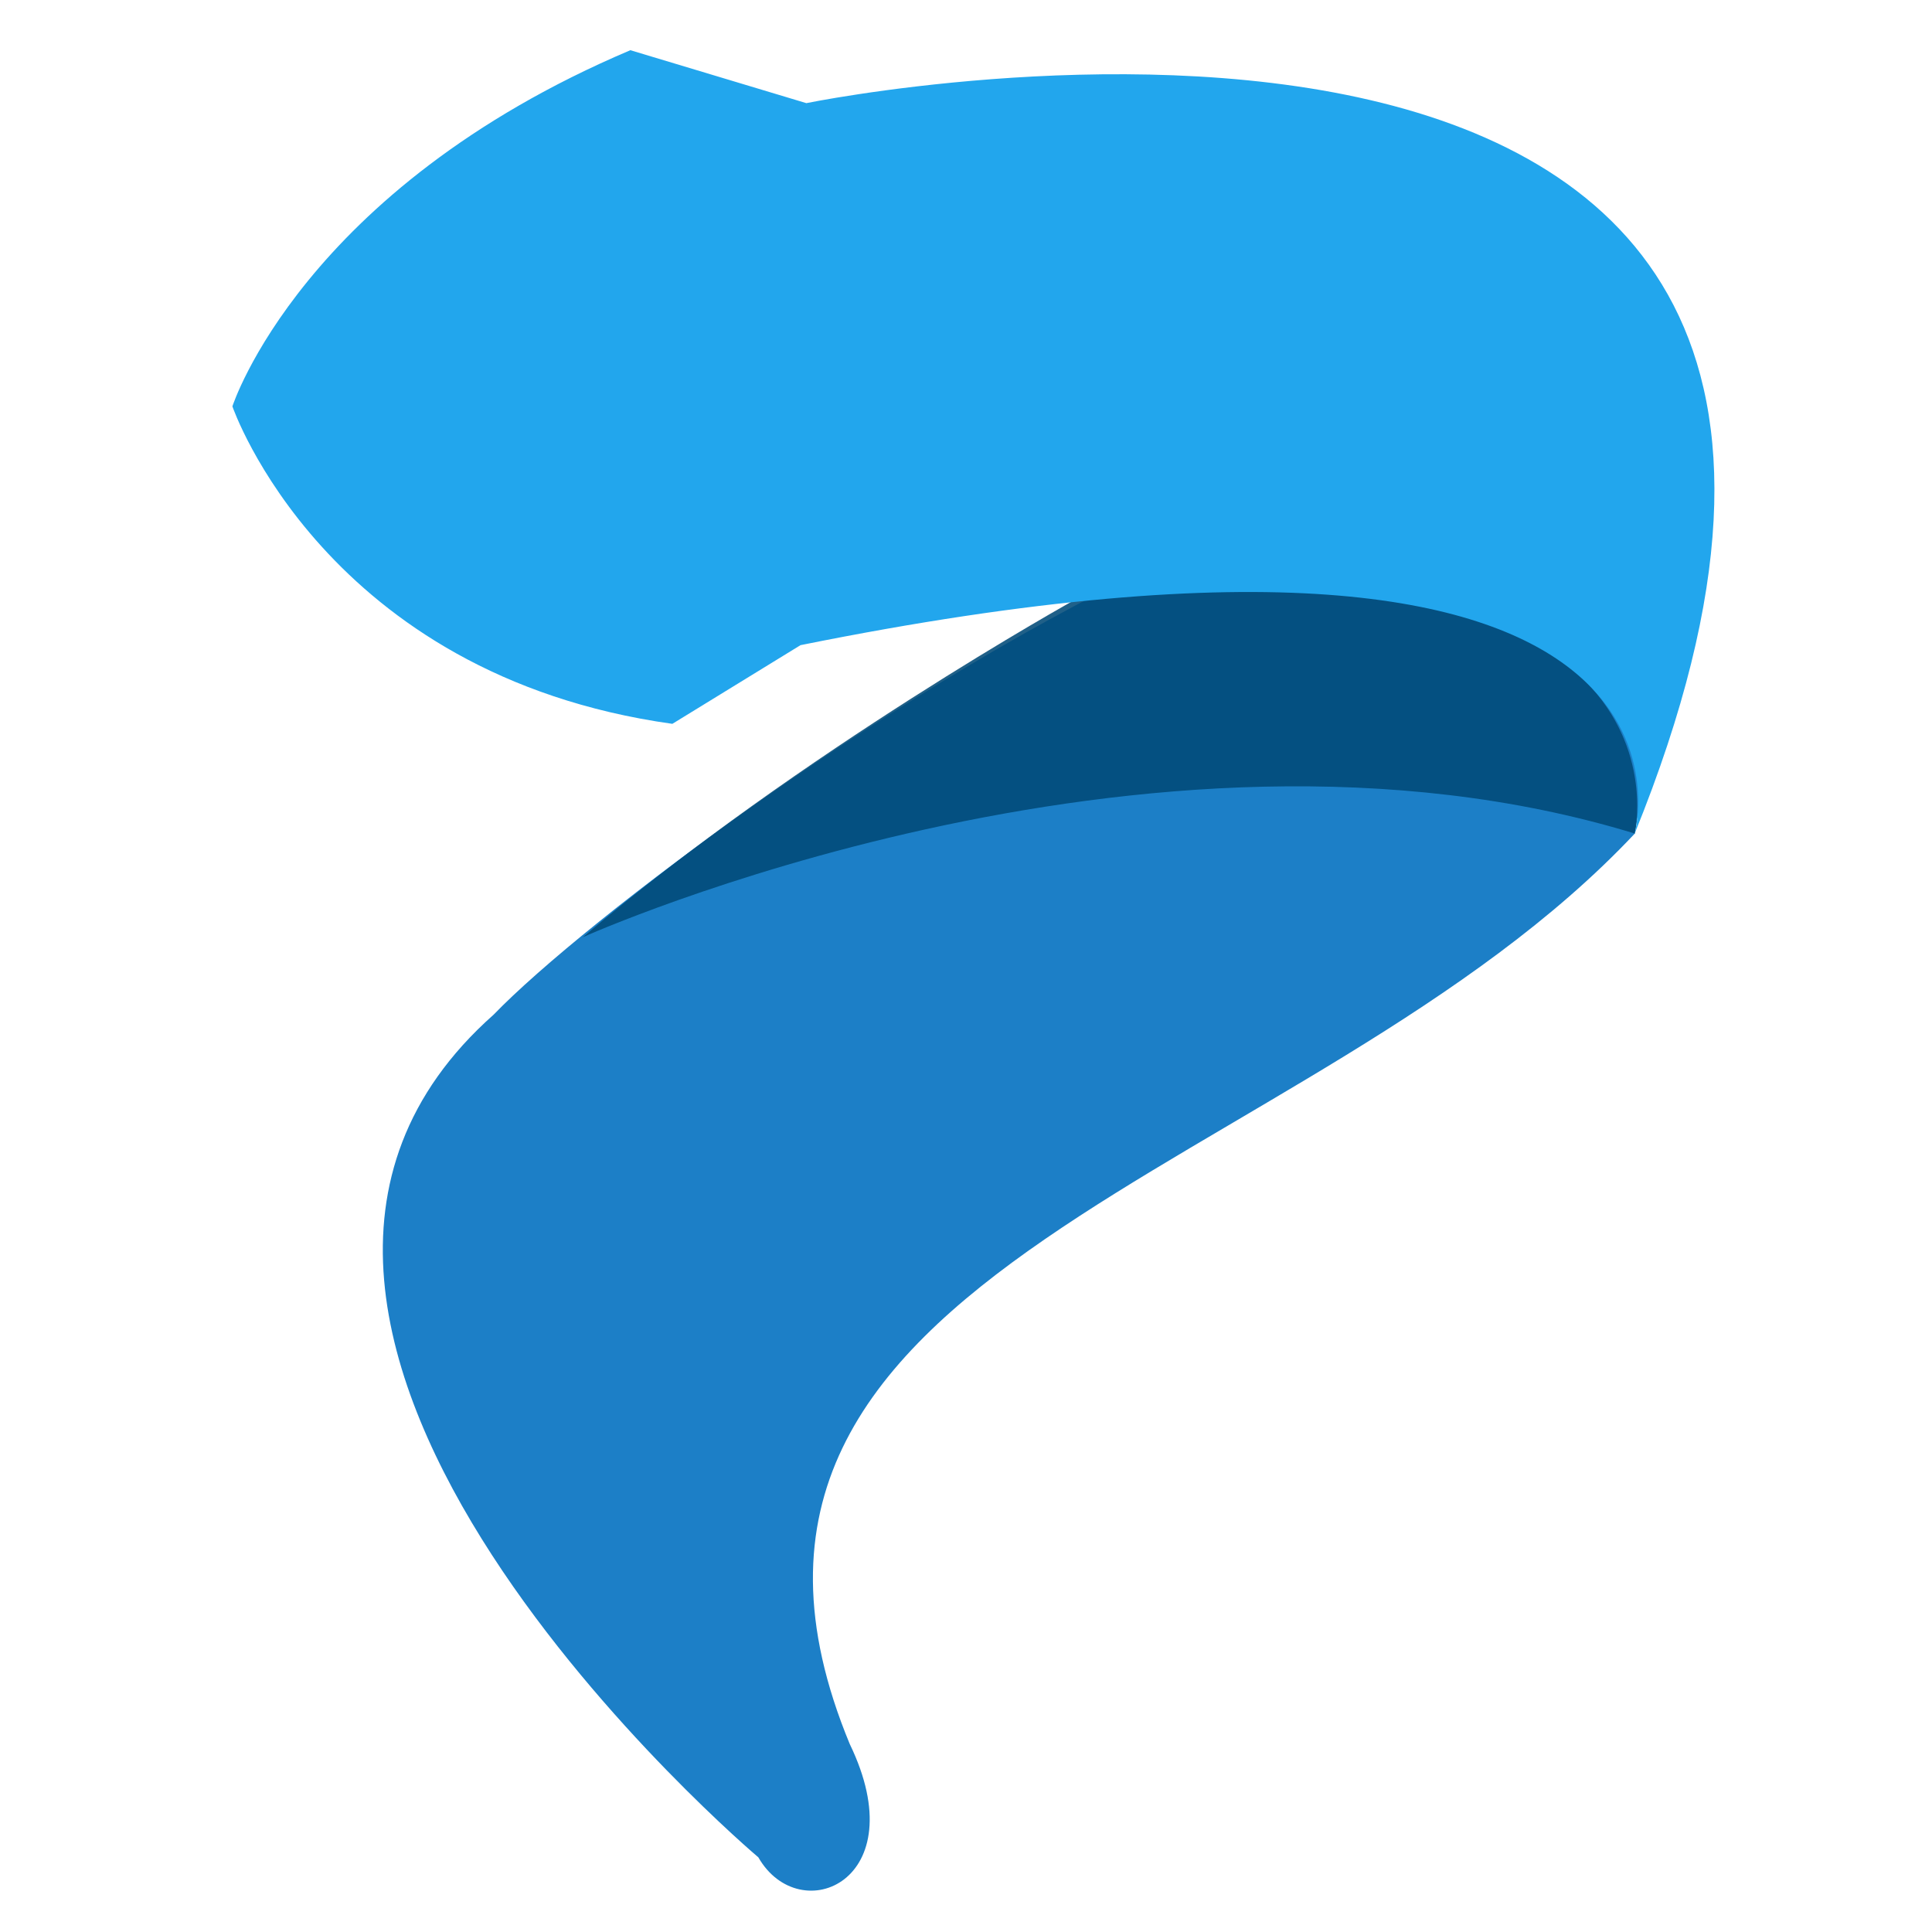
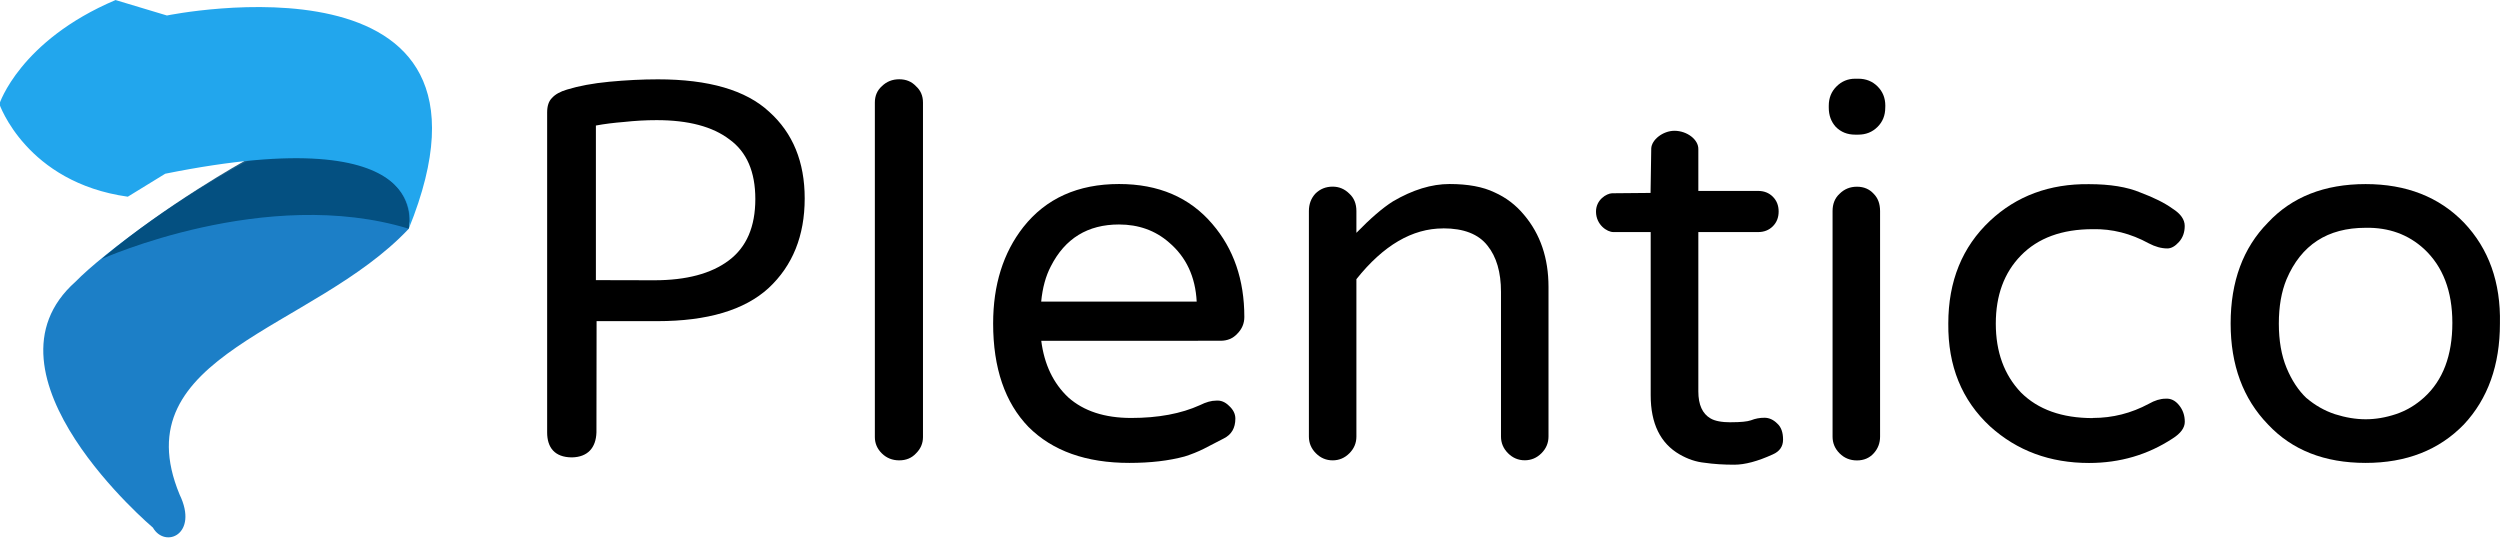
- <svg xmlns="http://www.w3.org/2000/svg" width="40" height="40" version="1.1" viewBox="0 0 10.583 10.583">
-   <g transform="translate(63.525 -69.957)" fill-rule="evenodd">
-     <path d="m-54.57 74.523c-1.792 1.907-5.391 2.355-4.3 4.988 0.362 0.749-0.274 1.016-0.501 0.62 0 0-3.409-2.879-1.45-4.616 0.981-1.016 6.98-5.3 6.304-1.303z" fill="#1c7fc7" />
-     <path d="m-57.629 73.238s-1.508 0.835-2.704 1.853c0 0 3.086-1.387 5.763-0.568 0 0 0.391-1.698-3.059-1.285z" fill="#004a77" fill-opacity=".874" />
-     <path d="m-62.252 72.183s0.381-1.188 2.18-1.951l0.964 0.29s6.723-1.379 4.537 4.002c0 0 0.577-2.071-4.569-1.033l-0.702 0.431c-1.906-0.267-2.41-1.739-2.41-1.739" fill="#22a6ed" />
+ <svg xmlns="http://www.w3.org/2000/svg" width="36.206mm" height="7.781mm" version="1.1" viewBox="0 0 36.206 7.781">
+   <g transform="translate(-264.95 11.104)">
+     <path d="m273.59-6.453-2e-3 1.611c-7e-3 0.225-0.128 0.357-0.353 0.362-0.255 0-0.361-0.146-0.361-0.361v-4.635c0-0.093 0.023-0.163 0.07-0.209 0.046-0.052 0.119-0.093 0.218-0.122 0.169-0.052 0.372-0.09 0.61-0.113 0.244-0.023 0.479-0.035 0.706-0.035 0.738 0 1.275 0.157 1.612 0.47 0.343 0.308 0.514 0.726 0.514 1.255 0 0.54-0.174 0.973-0.523 1.298-0.349 0.319-0.886 0.479-1.612 0.479zm0.836-0.592c0.465 0 0.825-0.096 1.08-0.288 0.256-0.192 0.383-0.488 0.383-0.889 0-0.395-0.125-0.683-0.375-0.863-0.244-0.186-0.595-0.279-1.054-0.279-0.157 0-0.314 0.009-0.47 0.026-0.151 0.012-0.288 0.029-0.41 0.052v2.239z" />
+     <path d="m290.02-4.989c0.137 0 0.233-0.009 0.288-0.028 0.062-0.025 0.127-0.037 0.195-0.037 0.068 0 0.13 0.028 0.186 0.084 0.056 0.05 0.084 0.127 0.084 0.233 0 0.099-0.05 0.171-0.149 0.214-0.217 0.099-0.403 0.149-0.558 0.149-0.155 0-0.298-0.009-0.428-0.028-0.124-0.012-0.245-0.053-0.363-0.121-0.279-0.161-0.419-0.447-0.419-0.856v-2.364h-0.54c-0.093 0-0.25-0.106-0.252-0.293-2e-3 -0.176 0.154-0.266 0.232-0.269l0.558-0.005 0.01-0.644c5e-3 -0.125 0.167-0.255 0.336-0.256 0.185 7.719e-4 0.349 0.129 0.346 0.266v0.605h0.865c0.087 0 0.158 0.028 0.214 0.084 0.056 0.056 0.084 0.127 0.084 0.214 0 0.087-0.028 0.158-0.084 0.214-0.056 0.056-0.127 0.084-0.214 0.084h-0.865v2.308c0 0.192 0.059 0.323 0.177 0.391 0.062 0.037 0.161 0.056 0.298 0.056z" />
+     <g transform="matrix(.77185 0 0 .77185 312.99 -65.312)" fill-rule="evenodd" stroke-width=".265px">
+       <path d="m-54.57 74.523c-1.792 1.907-5.391 2.355-4.3 4.988 0.362 0.749-0.274 1.016-0.501 0.62 0 0-3.409-2.879-1.45-4.616 0.981-1.016 6.98-5.3 6.304-1.303z" fill="#1c7fc7" />
+       <path d="m-57.629 73.238s-1.508 0.835-2.704 1.853c0 0 3.086-1.387 5.763-0.568 0 0 0.391-1.698-3.059-1.285z" fill="#004a77" fill-opacity=".874" />
+       <path d="m-62.252 72.183s0.381-1.188 2.18-1.951l0.964 0.29s6.723-1.379 4.537 4.002c0 0 0.577-2.071-4.569-1.033l-0.702 0.431c-1.906-0.267-2.41-1.739-2.41-1.739" fill="#22a6ed" />
+     </g>
+     <path d="m277.62-9.619q0-0.146 0.102-0.237 0.102-0.1 0.251-0.1 0.149 0 0.242 0.1 0.102 0.091 0.102 0.237v4.845q0 0.137-0.102 0.237-0.093 0.1-0.242 0.1-0.149 0-0.251-0.1-0.102-0.1-0.102-0.237z" />
+     <path d="m280.03-6.168q0.065 0.512 0.391 0.819 0.335 0.298 0.912 0.298 0.586 0 0.996-0.186 0.13-0.065 0.233-0.065 0.102-0.009 0.186 0.074 0.093 0.084 0.093 0.186 0 0.205-0.168 0.288-0.158 0.084-0.288 0.149-0.13 0.065-0.279 0.112-0.344 0.093-0.8 0.093-0.94 0-1.461-0.521-0.512-0.53-0.512-1.498 0-0.838 0.437-1.396 0.493-0.624 1.387-0.624 0.856 0 1.349 0.577 0.465 0.54 0.465 1.349 0 0.14-0.102 0.242-0.093 0.102-0.242 0.102zm1.126-1.685q-0.679 0-0.987 0.605-0.112 0.214-0.14 0.512h2.252q-0.028-0.54-0.4-0.856-0.298-0.261-0.726-0.261z" />
+     <path d="m285.85-7.796q-0.67 0-1.256 0.735v2.28q0 0.14-0.102 0.242-0.102 0.102-0.242 0.102-0.14 0-0.242-0.102-0.102-0.102-0.102-0.242v-3.267q0-0.149 0.093-0.251 0.102-0.102 0.251-0.102 0.14 0 0.242 0.102 0.102 0.093 0.102 0.251v0.316q0.307-0.316 0.53-0.456 0.428-0.251 0.819-0.251 0.4 0 0.651 0.121 0.251 0.112 0.428 0.326 0.354 0.419 0.354 1.042v2.168q0 0.14-0.102 0.242-0.102 0.102-0.242 0.102-0.14 0-0.242-0.102-0.102-0.102-0.102-0.242v-2.094q0-0.428-0.195-0.67-0.195-0.251-0.642-0.251z" />
+     <path d="m291.49-8.047q0-0.158 0.102-0.251 0.102-0.102 0.251-0.102 0.149 0 0.242 0.102 0.093 0.093 0.093 0.251v3.267q0 0.14-0.093 0.242-0.093 0.102-0.242 0.102-0.149 0-0.251-0.102-0.102-0.102-0.102-0.242zm0.763-1.498q0 0.168-0.112 0.279-0.112 0.112-0.279 0.112h-0.046q-0.168 0-0.279-0.112-0.102-0.112-0.102-0.279v-0.028q0-0.168 0.112-0.279 0.112-0.112 0.27-0.112h0.046q0.167 0 0.279 0.112 0.112 0.112 0.112 0.279z" />
+     <path d="m295.26-5.051q0.428 0 0.81-0.205 0.13-0.074 0.242-0.074 0.112-0.009 0.195 0.093 0.084 0.102 0.084 0.242 0 0.13-0.177 0.242-0.54 0.354-1.21 0.354-0.847 0-1.433-0.53-0.614-0.568-0.605-1.489 0-0.921 0.605-1.489 0.577-0.54 1.433-0.53 0.456 0 0.744 0.121 0.298 0.112 0.465 0.233 0.177 0.112 0.177 0.251 0 0.14-0.084 0.233-0.084 0.093-0.167 0.093-0.13 0-0.27-0.074-0.391-0.214-0.81-0.205-0.67 0-1.042 0.382-0.363 0.372-0.363 0.986 0 0.614 0.363 0.996 0.372 0.372 1.042 0.372z" />
+     <path d="m299.21-8.438q0.884 0 1.424 0.558 0.54 0.568 0.521 1.461 0 0.903-0.521 1.461-0.54 0.558-1.424 0.558-0.893 0-1.415-0.558-0.54-0.558-0.54-1.461 0-0.912 0.54-1.461 0.521-0.558 1.415-0.558zm-0.856 3.099q0.186 0.158 0.41 0.233 0.233 0.074 0.447 0.074 0.214 0 0.437-0.074 0.223-0.074 0.409-0.242 0.409-0.372 0.409-1.08 0-0.689-0.409-1.07-0.344-0.316-0.847-0.307-0.828 0-1.145 0.745-0.112 0.27-0.112 0.642 0 0.372 0.112 0.642 0.112 0.27 0.288 0.437z" />
  </g>
</svg>
